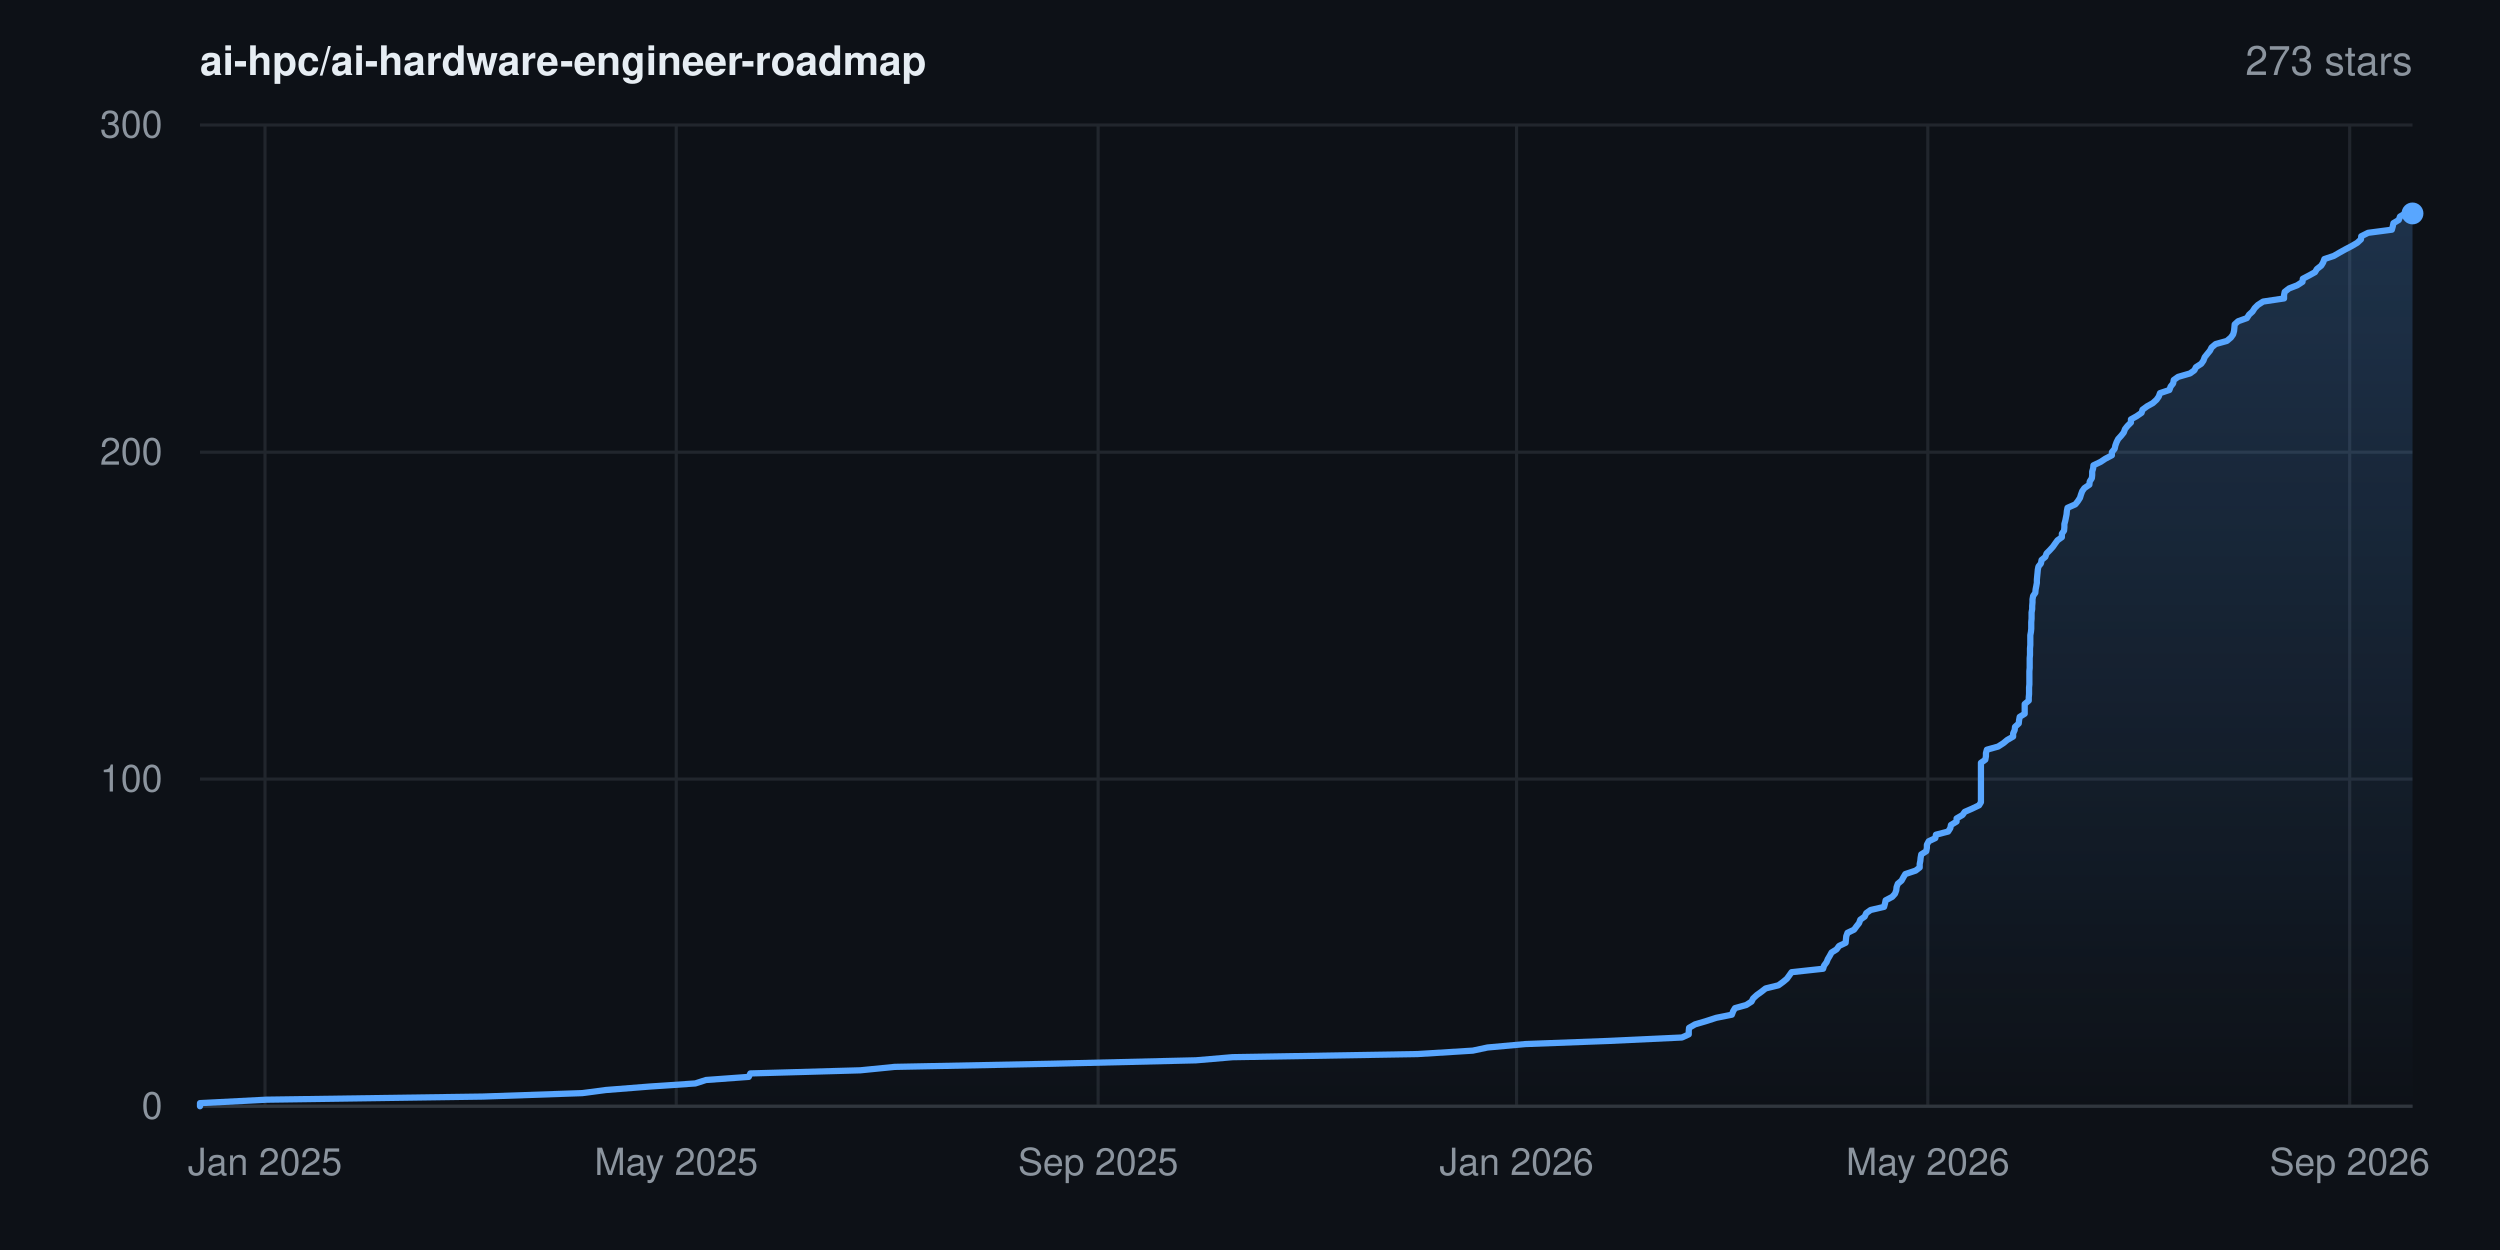
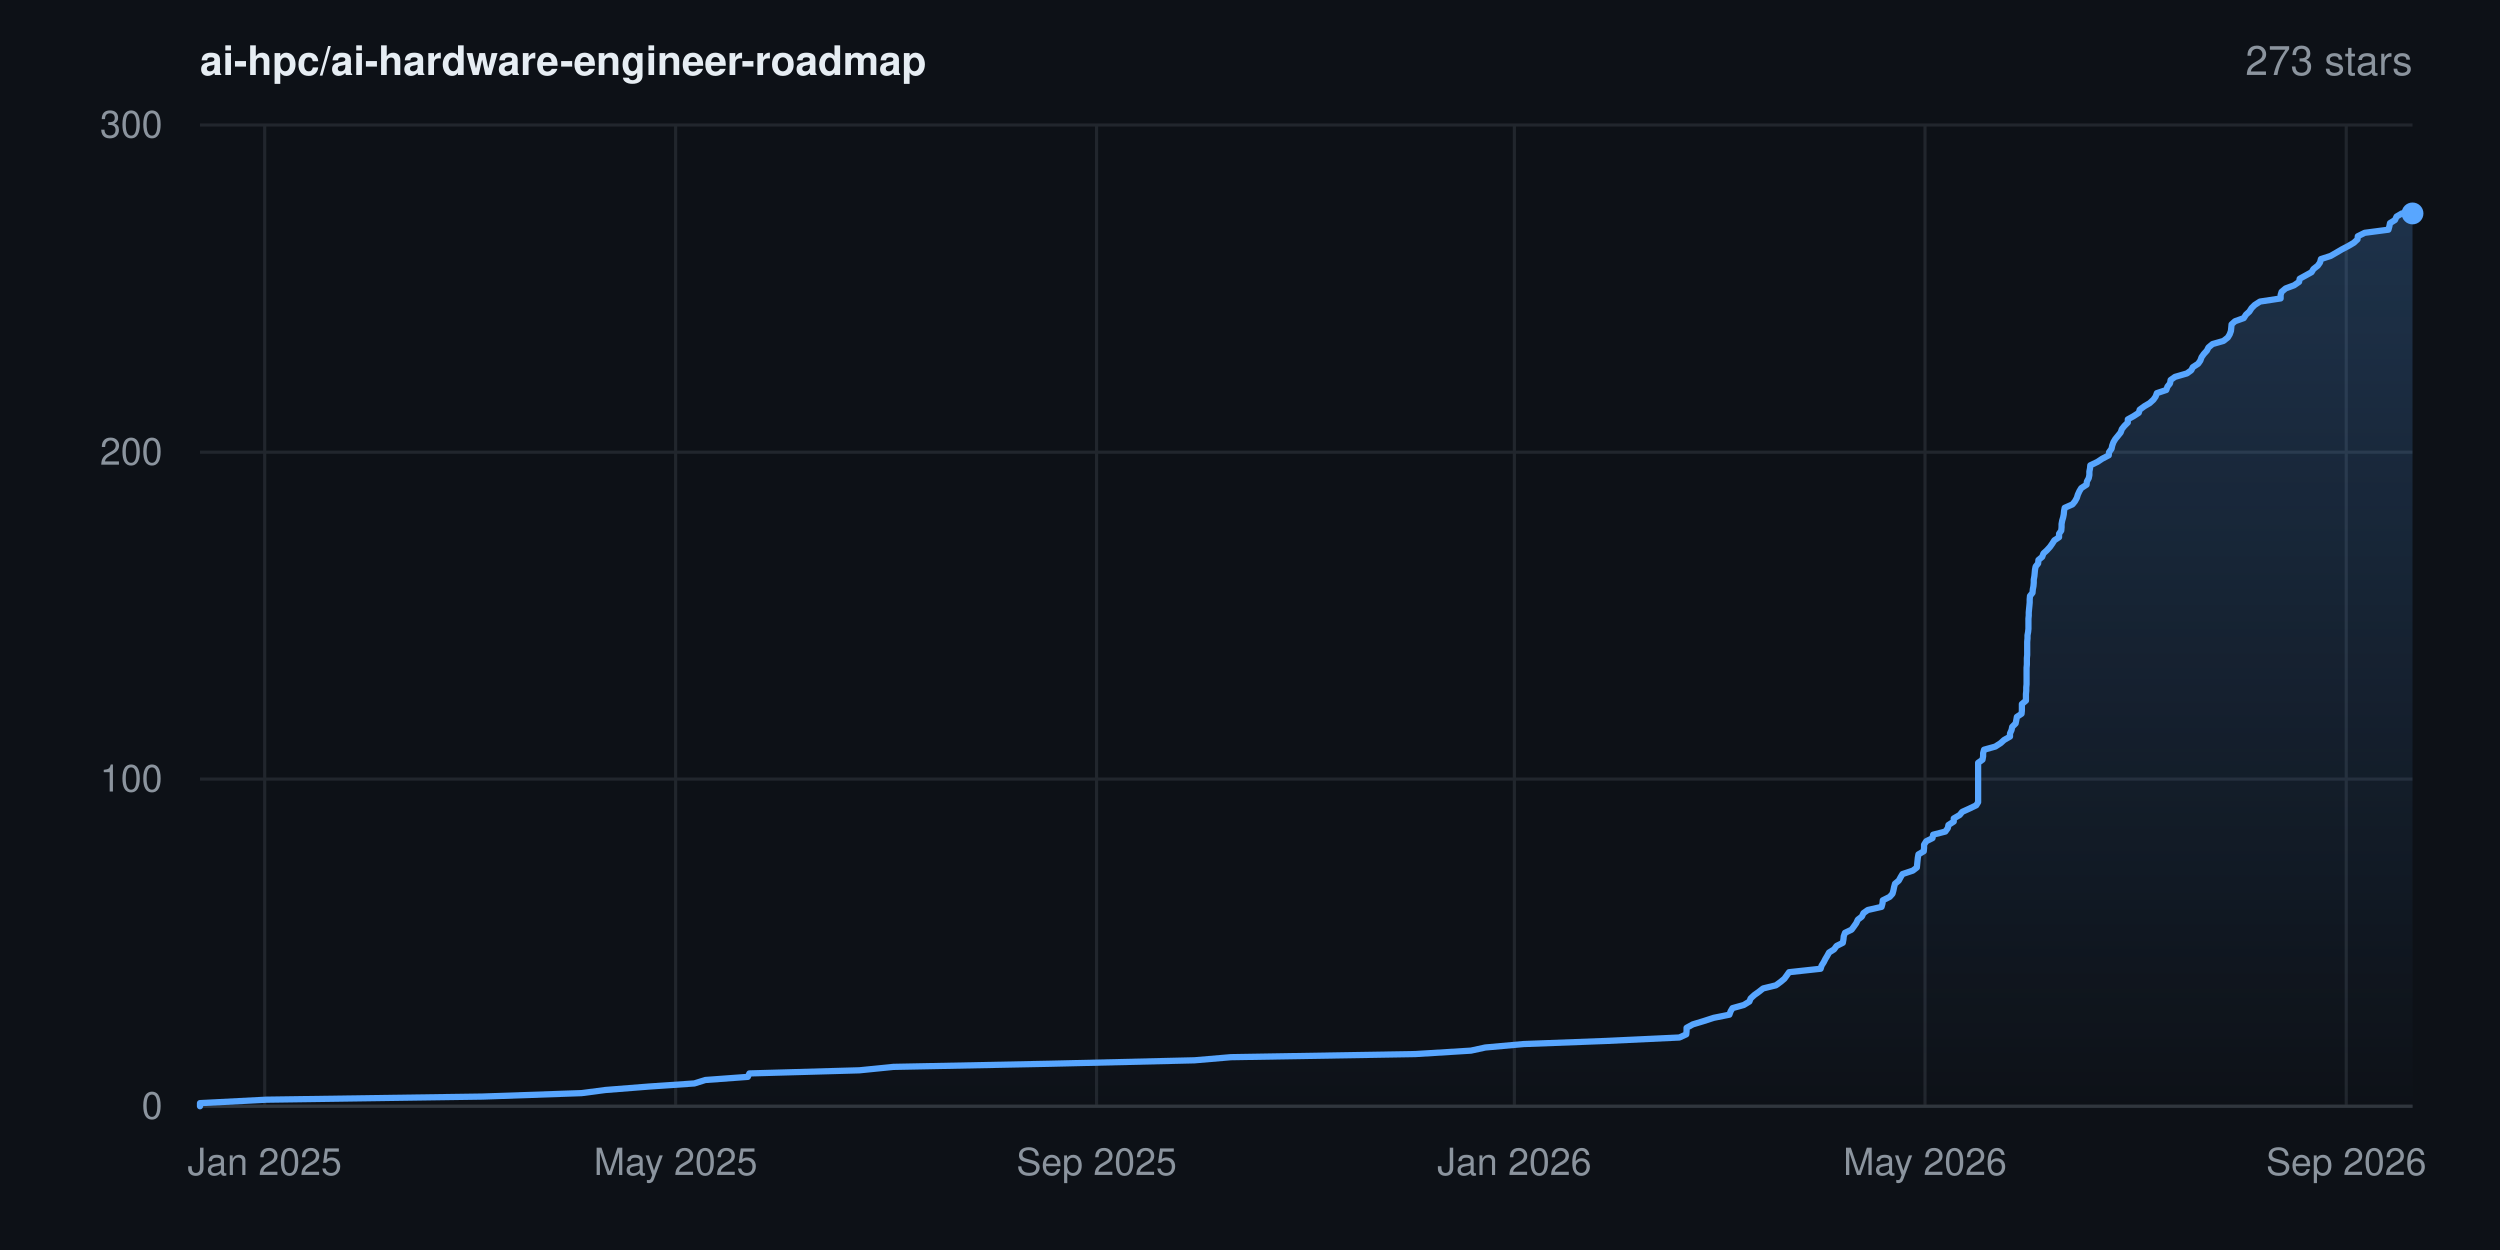
<svg xmlns="http://www.w3.org/2000/svg" width="800" height="400" viewBox="0 0 800 400" font-family="-apple-system,BlinkMacSystemFont,'Segoe UI',Helvetica,Arial,sans-serif" role="img" aria-label="Star history for ai-hpc/ai-hardware-engineer-roadmap: 273 stars">
  <rect width="800" height="400" fill="#0d1117" />
  <defs>
    <linearGradient id="area" x1="0" y1="0" x2="0" y2="1">
      <stop offset="0%" stop-color="#58a6ff" stop-opacity="0.22" />
      <stop offset="100%" stop-color="#58a6ff" stop-opacity="0" />
    </linearGradient>
  </defs>
  <line x1="64" y1="354.0" x2="772" y2="354.0" stroke="#21262d" stroke-width="1" />
  <text x="52" y="358.0" text-anchor="end" font-size="12" fill="#8b949e">0</text>
  <line x1="64" y1="249.3" x2="772" y2="249.3" stroke="#21262d" stroke-width="1" />
  <text x="52" y="253.3" text-anchor="end" font-size="12" fill="#8b949e">100</text>
  <line x1="64" y1="144.7" x2="772" y2="144.7" stroke="#21262d" stroke-width="1" />
  <text x="52" y="148.7" text-anchor="end" font-size="12" fill="#8b949e">200</text>
  <line x1="64" y1="40.0" x2="772" y2="40.0" stroke="#21262d" stroke-width="1" />
  <text x="52" y="44.0" text-anchor="end" font-size="12" fill="#8b949e">300</text>
-   <line x1="84.8" y1="40" x2="84.8" y2="354" stroke="#21262d" stroke-width="1" />
-   <text x="84.8" y="376" text-anchor="middle" font-size="12" fill="#8b949e">Jan 2025</text>
-   <line x1="216.4" y1="40" x2="216.4" y2="354" stroke="#21262d" stroke-width="1" />
-   <text x="216.4" y="376" text-anchor="middle" font-size="12" fill="#8b949e">May 2025</text>
-   <line x1="351.4" y1="40" x2="351.4" y2="354" stroke="#21262d" stroke-width="1" />
-   <text x="351.4" y="376" text-anchor="middle" font-size="12" fill="#8b949e">Sep 2025</text>
-   <line x1="485.3" y1="40" x2="485.3" y2="354" stroke="#21262d" stroke-width="1" />
-   <text x="485.3" y="376" text-anchor="middle" font-size="12" fill="#8b949e">Jan 2026</text>
-   <line x1="616.9" y1="40" x2="616.9" y2="354" stroke="#21262d" stroke-width="1" />
-   <text x="616.9" y="376" text-anchor="middle" font-size="12" fill="#8b949e">May 2026</text>
-   <line x1="751.9" y1="40" x2="751.9" y2="354" stroke="#21262d" stroke-width="1" />
-   <text x="751.9" y="376" text-anchor="middle" font-size="12" fill="#8b949e">Sep 2026</text>
+   <line x1="84.7" y1="40" x2="84.7" y2="354" stroke="#21262d" stroke-width="1" />
+   <text x="84.7" y="376" text-anchor="middle" font-size="12" fill="#8b949e">Jan 2025</text>
+   <line x1="216.2" y1="40" x2="216.2" y2="354" stroke="#21262d" stroke-width="1" />
+   <text x="216.2" y="376" text-anchor="middle" font-size="12" fill="#8b949e">May 2025</text>
+   <line x1="350.9" y1="40" x2="350.9" y2="354" stroke="#21262d" stroke-width="1" />
+   <text x="350.9" y="376" text-anchor="middle" font-size="12" fill="#8b949e">Sep 2025</text>
+   <line x1="484.6" y1="40" x2="484.6" y2="354" stroke="#21262d" stroke-width="1" />
+   <text x="484.6" y="376" text-anchor="middle" font-size="12" fill="#8b949e">Jan 2026</text>
+   <line x1="616.0" y1="40" x2="616.0" y2="354" stroke="#21262d" stroke-width="1" />
+   <text x="616.0" y="376" text-anchor="middle" font-size="12" fill="#8b949e">May 2026</text>
+   <line x1="750.8" y1="40" x2="750.8" y2="354" stroke="#21262d" stroke-width="1" />
+   <text x="750.8" y="376" text-anchor="middle" font-size="12" fill="#8b949e">Sep 2026</text>
  <line x1="64" y1="354" x2="772" y2="354" stroke="#30363d" stroke-width="1" />
-   <polygon points="64.0,354.0 64.0,354.0 64.0,353.0 85.3,351.9 154.5,350.9 186.3,349.8 193.9,348.8 207.8,347.7 222.5,346.7 225.9,345.6 239.6,344.6 240.1,343.5 275.3,342.5 286.3,341.4 336.5,340.4 382.7,339.3 394.4,338.3 453.6,337.3 471.3,336.2 476.0,335.2 488.1,334.1 514.7,333.1 538.2,332.0 540.4,331.0 540.4,329.9 540.5,328.9 542.4,327.8 545.8,326.8 549.2,325.7 554.2,324.7 554.6,323.6 555.2,322.6 558.8,321.6 560.5,320.5 561.0,319.5 562.2,318.4 563.6,317.4 565.0,316.3 569.1,315.3 570.6,314.2 571.8,313.2 572.6,312.1 573.3,311.1 583.4,310.0 583.7,309.0 584.5,307.9 584.9,306.9 585.5,305.9 586.1,304.8 587.7,303.8 588.5,302.7 590.6,301.7 590.7,300.6 590.8,299.6 591.2,298.5 593.3,297.5 594.1,296.4 594.9,295.4 595.3,294.3 596.7,293.3 597.2,292.2 598.6,291.2 602.9,290.2 603.2,289.1 603.4,288.1 605.5,287.0 606.4,286.0 606.8,284.9 606.9,283.9 607.3,282.8 608.5,281.8 609.1,280.7 609.7,279.7 613.0,278.6 614.3,277.6 614.3,276.5 614.5,275.5 614.6,274.5 614.8,273.4 616.4,272.4 616.6,271.3 616.6,270.3 617.2,269.2 619.3,268.2 619.5,267.1 623.4,266.1 624.1,265.0 624.3,264.0 626.1,262.9 626.1,261.9 628.0,260.8 628.7,259.8 631.0,258.8 633.3,257.7 633.9,256.7 633.9,255.6 633.9,254.6 633.9,253.5 633.9,252.5 633.9,251.4 633.9,250.4 633.9,249.3 633.9,248.3 633.9,247.2 633.9,246.2 633.9,245.1 633.9,244.1 635.3,243.1 635.5,242.0 635.5,241.0 635.8,239.9 639.4,238.9 641.1,237.8 642.3,236.8 644.2,235.7 644.2,234.7 644.7,233.6 644.8,232.6 646.0,231.5 646.1,230.5 646.3,229.4 647.9,228.4 647.9,227.4 647.9,226.3 647.9,225.3 649.2,224.2 649.2,223.2 649.3,222.1 649.3,221.1 649.3,220.0 649.4,219.0 649.4,217.9 649.4,216.9 649.4,215.8 649.4,214.8 649.5,213.7 649.5,212.7 649.5,211.7 649.5,210.6 649.6,209.6 649.6,208.5 649.6,207.5 649.7,206.4 649.7,205.4 649.7,204.3 649.7,203.3 649.9,202.2 650.0,201.2 650.0,200.1 650.0,199.1 650.1,198.0 650.1,197.0 650.1,196.0 650.3,194.9 650.3,193.9 650.4,192.8 650.4,191.8 650.6,190.7 651.3,189.7 651.4,188.6 651.6,187.6 651.8,186.5 651.8,185.5 651.9,184.4 652.0,183.4 652.1,182.3 652.3,181.3 653.1,180.3 653.3,179.2 654.5,178.2 654.9,177.1 655.9,176.1 656.9,175.0 657.6,174.0 658.4,172.9 659.8,171.9 659.8,170.8 660.5,169.8 660.6,168.7 660.6,167.7 660.9,166.6 661.1,165.6 661.3,164.6 661.4,163.5 661.6,162.5 664.1,161.4 664.9,160.4 665.6,159.3 665.9,158.3 666.3,157.2 667.0,156.2 668.6,155.1 668.7,154.1 669.4,153.0 669.5,152.0 669.5,150.9 669.8,149.9 669.9,148.9 672.2,147.8 673.7,146.8 675.8,145.7 675.8,144.7 676.7,143.6 676.9,142.6 677.3,141.5 677.8,140.5 678.8,139.4 679.6,138.4 680.0,137.3 680.8,136.3 681.9,135.2 681.9,134.2 683.7,133.2 685.3,132.1 685.6,131.1 687.1,130.0 688.9,129.0 690.1,127.9 690.8,126.9 691.2,125.8 694.2,124.8 694.6,123.7 695.4,122.7 695.6,121.6 697.0,120.6 700.8,119.5 702.2,118.5 702.7,117.5 704.4,116.4 705.1,115.4 705.5,114.3 706.3,113.3 707.2,112.2 707.7,111.2 709.0,110.1 712.6,109.1 713.9,108.0 714.6,107.0 714.9,105.9 715.0,104.9 715.1,103.8 716.2,102.8 719.0,101.8 719.7,100.7 720.8,99.7 721.5,98.6 722.5,97.6 724.2,96.5 730.9,95.5 730.9,94.4 731.1,93.4 732.5,92.3 735.1,91.3 736.8,90.2 736.9,89.2 739.0,88.1 740.8,87.1 741.4,86.1 742.8,85.0 743.4,84.0 743.8,82.9 746.8,81.9 748.7,80.8 750.5,79.8 752.6,78.7 754.3,77.7 755.5,76.6 755.6,75.6 757.8,74.5 765.4,73.5 765.7,72.4 765.9,71.4 767.6,70.4 768.0,69.3 769.7,68.3 772.0,68.3 772.0,354.0" fill="url(#area)" />
-   <polyline points="64.0,354.0 64.0,353.0 85.3,351.9 154.5,350.9 186.3,349.8 193.9,348.8 207.8,347.7 222.5,346.7 225.9,345.6 239.6,344.6 240.1,343.5 275.3,342.5 286.3,341.4 336.5,340.4 382.7,339.3 394.4,338.3 453.6,337.3 471.3,336.2 476.0,335.2 488.1,334.1 514.7,333.1 538.2,332.0 540.4,331.0 540.4,329.9 540.5,328.9 542.4,327.8 545.8,326.8 549.2,325.7 554.2,324.7 554.6,323.6 555.2,322.6 558.8,321.6 560.5,320.5 561.0,319.5 562.2,318.4 563.6,317.4 565.0,316.3 569.1,315.3 570.6,314.2 571.8,313.2 572.6,312.1 573.3,311.1 583.4,310.0 583.7,309.0 584.5,307.9 584.9,306.9 585.5,305.9 586.1,304.8 587.7,303.8 588.5,302.7 590.6,301.7 590.7,300.6 590.8,299.6 591.2,298.5 593.3,297.5 594.1,296.4 594.9,295.4 595.3,294.3 596.7,293.3 597.2,292.2 598.6,291.2 602.9,290.2 603.2,289.1 603.4,288.1 605.5,287.0 606.4,286.0 606.8,284.9 606.9,283.9 607.3,282.8 608.5,281.8 609.1,280.7 609.7,279.7 613.0,278.6 614.3,277.6 614.3,276.5 614.5,275.5 614.6,274.5 614.8,273.4 616.4,272.4 616.6,271.3 616.6,270.3 617.2,269.2 619.3,268.2 619.5,267.1 623.4,266.1 624.1,265.0 624.3,264.0 626.1,262.9 626.1,261.9 628.0,260.8 628.7,259.8 631.0,258.8 633.3,257.7 633.9,256.7 633.9,255.6 633.9,254.6 633.9,253.5 633.9,252.5 633.9,251.4 633.9,250.4 633.9,249.3 633.9,248.3 633.9,247.2 633.9,246.2 633.9,245.1 633.9,244.1 635.3,243.1 635.5,242.0 635.5,241.0 635.8,239.9 639.4,238.9 641.1,237.8 642.3,236.8 644.2,235.7 644.2,234.7 644.7,233.6 644.8,232.6 646.0,231.5 646.1,230.5 646.3,229.4 647.9,228.4 647.9,227.4 647.9,226.3 647.9,225.3 649.2,224.2 649.2,223.2 649.3,222.1 649.3,221.1 649.3,220.0 649.4,219.0 649.4,217.9 649.4,216.9 649.4,215.8 649.4,214.8 649.5,213.7 649.5,212.7 649.5,211.7 649.5,210.6 649.6,209.6 649.6,208.5 649.6,207.5 649.7,206.4 649.7,205.4 649.7,204.3 649.7,203.3 649.9,202.2 650.0,201.2 650.0,200.1 650.0,199.1 650.1,198.0 650.1,197.0 650.1,196.0 650.3,194.9 650.3,193.9 650.4,192.8 650.4,191.8 650.6,190.7 651.3,189.7 651.4,188.6 651.6,187.6 651.8,186.5 651.8,185.5 651.9,184.4 652.0,183.4 652.1,182.3 652.3,181.3 653.1,180.3 653.3,179.2 654.5,178.2 654.9,177.1 655.9,176.1 656.9,175.0 657.6,174.0 658.4,172.9 659.8,171.9 659.8,170.8 660.5,169.8 660.6,168.7 660.6,167.7 660.9,166.6 661.1,165.6 661.3,164.6 661.4,163.5 661.6,162.5 664.1,161.4 664.9,160.4 665.6,159.3 665.9,158.3 666.3,157.2 667.0,156.2 668.6,155.1 668.7,154.1 669.4,153.0 669.5,152.0 669.5,150.9 669.8,149.9 669.9,148.9 672.2,147.8 673.7,146.8 675.8,145.7 675.8,144.7 676.7,143.6 676.9,142.6 677.3,141.5 677.8,140.5 678.8,139.4 679.6,138.4 680.0,137.3 680.8,136.3 681.9,135.2 681.9,134.2 683.7,133.2 685.3,132.1 685.6,131.1 687.1,130.0 688.9,129.0 690.1,127.9 690.8,126.9 691.2,125.8 694.2,124.8 694.6,123.7 695.4,122.7 695.6,121.6 697.0,120.6 700.8,119.5 702.2,118.5 702.7,117.5 704.4,116.4 705.1,115.4 705.5,114.3 706.3,113.3 707.2,112.2 707.7,111.2 709.0,110.1 712.6,109.1 713.9,108.0 714.6,107.0 714.9,105.9 715.0,104.9 715.1,103.8 716.2,102.8 719.0,101.8 719.7,100.7 720.8,99.7 721.5,98.6 722.5,97.6 724.2,96.5 730.9,95.5 730.9,94.4 731.1,93.4 732.5,92.3 735.1,91.3 736.8,90.2 736.9,89.2 739.0,88.1 740.8,87.1 741.4,86.1 742.8,85.0 743.4,84.0 743.8,82.9 746.8,81.9 748.7,80.8 750.5,79.8 752.6,78.7 754.3,77.7 755.5,76.6 755.6,75.6 757.8,74.5 765.4,73.5 765.7,72.4 765.9,71.4 767.6,70.4 768.0,69.3 769.7,68.3 772.0,68.3" fill="none" stroke="#58a6ff" stroke-width="2" stroke-linejoin="round" stroke-linecap="round" />
+   <polygon points="64.0,354.0 64.0,354.0 64.0,353.0 85.3,351.9 154.4,350.9 186.1,349.8 193.7,348.8 207.6,347.7 222.2,346.7 225.7,345.6 239.3,344.6 239.8,343.5 275.0,342.5 285.9,341.4 336.0,340.4 382.2,339.3 393.9,338.3 452.9,337.3 470.7,336.2 475.3,335.2 487.5,334.1 514.0,333.1 537.4,332.0 539.6,331.0 539.7,329.9 539.7,328.9 541.7,327.8 545.0,326.8 548.4,325.7 553.4,324.7 553.8,323.6 554.4,322.6 558.0,321.6 559.8,320.5 560.2,319.5 561.4,318.4 562.8,317.4 564.2,316.3 568.3,315.3 569.8,314.2 571.0,313.2 571.8,312.1 572.5,311.1 582.6,310.0 582.9,309.0 583.6,307.9 584.1,306.9 584.7,305.9 585.3,304.8 586.9,303.8 587.7,302.7 589.7,301.7 589.9,300.6 590.0,299.6 590.4,298.5 592.5,297.5 593.3,296.4 594.0,295.4 594.5,294.3 595.8,293.3 596.3,292.2 597.7,291.2 602.1,290.2 602.4,289.1 602.5,288.1 604.7,287.0 605.6,286.0 605.9,284.9 606.1,283.9 606.4,282.8 607.6,281.8 608.2,280.7 608.8,279.7 612.1,278.6 613.4,277.6 613.5,276.5 613.6,275.5 613.7,274.5 613.9,273.4 615.6,272.4 615.7,271.3 615.7,270.3 616.4,269.2 618.4,268.2 618.6,267.1 622.5,266.1 623.3,265.0 623.5,264.0 625.2,262.9 625.2,261.9 627.1,260.8 627.9,259.8 630.1,258.8 632.4,257.7 633.0,256.7 633.0,255.6 633.0,254.6 633.0,253.5 633.0,252.5 633.0,251.4 633.0,250.4 633.0,249.3 633.0,248.3 633.0,247.2 633.0,246.2 633.0,245.1 633.0,244.1 634.4,243.1 634.6,242.0 634.6,241.0 634.9,239.9 638.5,238.9 640.2,237.8 641.3,236.8 643.2,235.7 643.2,234.7 643.7,233.6 643.9,232.6 645.0,231.5 645.2,230.5 645.4,229.4 646.9,228.4 647.0,227.4 647.0,226.3 647.0,225.3 648.3,224.2 648.3,223.2 648.3,222.1 648.4,221.1 648.4,220.0 648.5,219.0 648.5,217.9 648.5,216.9 648.5,215.8 648.5,214.8 648.5,213.7 648.6,212.7 648.6,211.7 648.6,210.6 648.7,209.6 648.7,208.5 648.7,207.5 648.7,206.4 648.7,205.4 648.8,204.3 648.8,203.3 649.0,202.2 649.1,201.2 649.1,200.1 649.1,199.1 649.1,198.0 649.2,197.0 649.2,196.0 649.3,194.9 649.4,193.9 649.5,192.8 649.5,191.8 649.6,190.7 650.4,189.7 650.5,188.6 650.7,187.6 650.8,186.5 650.8,185.5 651.0,184.4 651.1,183.4 651.2,182.3 651.4,181.3 652.2,180.3 652.3,179.2 653.5,178.2 653.9,177.1 655.0,176.1 656.0,175.0 656.7,174.0 657.4,172.9 658.9,171.9 658.9,170.8 659.6,169.8 659.7,168.7 659.7,167.7 659.9,166.6 660.2,165.6 660.4,164.6 660.5,163.5 660.7,162.5 663.2,161.4 664.0,160.4 664.6,159.3 664.9,158.3 665.4,157.2 666.0,156.2 667.7,155.1 667.8,154.1 668.4,153.0 668.6,152.0 668.6,150.9 668.8,149.9 668.9,148.9 671.2,147.8 672.7,146.8 674.8,145.7 674.9,144.7 675.7,143.6 675.9,142.6 676.3,141.5 676.9,140.5 677.8,139.4 678.6,138.4 679.0,137.3 679.8,136.3 680.9,135.2 680.9,134.2 682.7,133.2 684.4,132.1 684.7,131.1 686.2,130.0 687.9,129.0 689.1,127.9 689.8,126.9 690.2,125.8 693.2,124.8 693.6,123.7 694.4,122.7 694.6,121.6 696.0,120.6 699.8,119.5 701.2,118.5 701.7,117.5 703.4,116.4 704.1,115.4 704.5,114.3 705.2,113.3 706.2,112.2 706.7,111.2 708.0,110.1 711.5,109.1 712.9,108.0 713.5,107.0 713.9,105.9 714.0,104.9 714.1,103.8 715.2,102.8 718.0,101.8 718.7,100.7 719.8,99.7 720.5,98.6 721.5,97.6 723.2,96.5 729.8,95.5 729.8,94.4 730.1,93.4 731.4,92.3 734.1,91.3 735.7,90.2 735.9,89.2 737.9,88.1 739.7,87.1 740.3,86.1 741.7,85.0 742.4,84.0 742.7,82.9 745.8,81.9 747.7,80.8 749.4,79.8 751.5,78.7 753.2,77.7 754.4,76.6 754.5,75.6 756.7,74.5 764.3,73.5 764.6,72.4 764.8,71.4 766.4,70.4 766.9,69.3 768.6,68.3 772.0,68.3 772.0,354.0" fill="url(#area)" />
+   <polyline points="64.0,354.0 64.0,353.0 85.3,351.9 154.4,350.9 186.1,349.8 193.7,348.8 207.6,347.7 222.2,346.7 225.7,345.6 239.3,344.6 239.8,343.5 275.0,342.5 285.9,341.4 336.0,340.4 382.2,339.3 393.9,338.3 452.9,337.3 470.7,336.2 475.3,335.2 487.5,334.1 514.0,333.1 537.4,332.0 539.6,331.0 539.7,329.9 539.7,328.9 541.7,327.8 545.0,326.8 548.4,325.7 553.4,324.7 553.8,323.6 554.4,322.6 558.0,321.6 559.8,320.5 560.2,319.5 561.4,318.4 562.8,317.4 564.2,316.3 568.3,315.3 569.8,314.2 571.0,313.2 571.8,312.1 572.5,311.1 582.6,310.0 582.9,309.0 583.6,307.9 584.1,306.9 584.7,305.9 585.3,304.8 586.9,303.8 587.7,302.7 589.7,301.7 589.9,300.6 590.0,299.6 590.4,298.5 592.5,297.5 593.3,296.4 594.0,295.4 594.5,294.3 595.8,293.3 596.3,292.2 597.7,291.2 602.1,290.2 602.4,289.1 602.5,288.1 604.7,287.0 605.6,286.0 605.9,284.9 606.1,283.9 606.4,282.8 607.6,281.8 608.2,280.7 608.8,279.7 612.1,278.6 613.4,277.6 613.5,276.5 613.6,275.5 613.7,274.5 613.9,273.4 615.6,272.4 615.7,271.3 615.7,270.3 616.4,269.2 618.4,268.2 618.6,267.1 622.5,266.1 623.3,265.0 623.5,264.0 625.2,262.9 625.2,261.9 627.1,260.8 627.9,259.8 630.1,258.8 632.4,257.7 633.0,256.7 633.0,255.6 633.0,254.6 633.0,253.5 633.0,252.5 633.0,251.4 633.0,250.4 633.0,249.3 633.0,248.3 633.0,247.2 633.0,246.2 633.0,245.1 633.0,244.1 634.4,243.1 634.6,242.0 634.6,241.0 634.9,239.9 638.5,238.9 640.2,237.8 641.3,236.8 643.2,235.7 643.2,234.7 643.7,233.6 643.9,232.6 645.0,231.5 645.2,230.5 645.4,229.4 646.9,228.4 647.0,227.4 647.0,226.3 647.0,225.3 648.3,224.2 648.3,223.2 648.3,222.1 648.4,221.1 648.4,220.0 648.5,219.0 648.5,217.9 648.5,216.9 648.5,215.8 648.5,214.8 648.5,213.7 648.6,212.7 648.6,211.7 648.6,210.6 648.7,209.6 648.7,208.5 648.7,207.5 648.7,206.4 648.7,205.4 648.8,204.3 648.8,203.3 649.0,202.2 649.1,201.2 649.1,200.1 649.1,199.1 649.1,198.0 649.2,197.0 649.2,196.0 649.3,194.9 649.4,193.9 649.5,192.8 649.5,191.8 649.6,190.7 650.4,189.7 650.5,188.6 650.7,187.6 650.8,186.5 650.8,185.5 651.0,184.4 651.1,183.4 651.2,182.3 651.4,181.3 652.2,180.3 652.3,179.2 653.5,178.2 653.9,177.1 655.0,176.1 656.0,175.0 656.7,174.0 657.4,172.9 658.9,171.9 658.9,170.8 659.6,169.8 659.7,168.7 659.7,167.7 659.9,166.6 660.2,165.6 660.4,164.6 660.5,163.5 660.7,162.5 663.2,161.4 664.0,160.4 664.6,159.3 664.9,158.3 665.4,157.2 666.0,156.2 667.7,155.1 667.8,154.1 668.4,153.0 668.6,152.0 668.6,150.9 668.8,149.9 668.9,148.9 671.2,147.8 672.7,146.8 674.8,145.7 674.9,144.7 675.7,143.6 675.9,142.6 676.3,141.5 676.9,140.5 677.8,139.4 678.6,138.4 679.0,137.3 679.8,136.3 680.9,135.2 680.9,134.2 682.7,133.2 684.4,132.1 684.7,131.1 686.2,130.0 687.9,129.0 689.1,127.9 689.8,126.9 690.2,125.8 693.2,124.8 693.6,123.7 694.4,122.7 694.6,121.6 696.0,120.6 699.8,119.5 701.2,118.5 701.7,117.5 703.4,116.4 704.1,115.4 704.5,114.3 705.2,113.3 706.2,112.2 706.7,111.2 708.0,110.1 711.5,109.1 712.9,108.0 713.5,107.0 713.9,105.9 714.0,104.9 714.1,103.8 715.2,102.8 718.0,101.8 718.7,100.7 719.8,99.7 720.5,98.6 721.5,97.6 723.2,96.5 729.8,95.5 729.8,94.4 730.1,93.4 731.4,92.3 734.1,91.3 735.7,90.2 735.9,89.2 737.9,88.1 739.7,87.1 740.3,86.1 741.7,85.0 742.4,84.0 742.7,82.9 745.8,81.9 747.7,80.8 749.4,79.8 751.5,78.7 753.2,77.7 754.4,76.6 754.5,75.6 756.7,74.5 764.3,73.5 764.6,72.4 764.8,71.4 766.4,70.4 766.9,69.3 768.6,68.3 772.0,68.3" fill="none" stroke="#58a6ff" stroke-width="2" stroke-linejoin="round" stroke-linecap="round" />
  <circle cx="772.0" cy="68.3" r="3.5" fill="#58a6ff" />
  <text x="64" y="24" font-size="13" font-weight="600" fill="#e6edf3">ai-hpc/ai-hardware-engineer-roadmap</text>
  <text x="772" y="24" text-anchor="end" font-size="13" fill="#8b949e">273 stars</text>
</svg>
